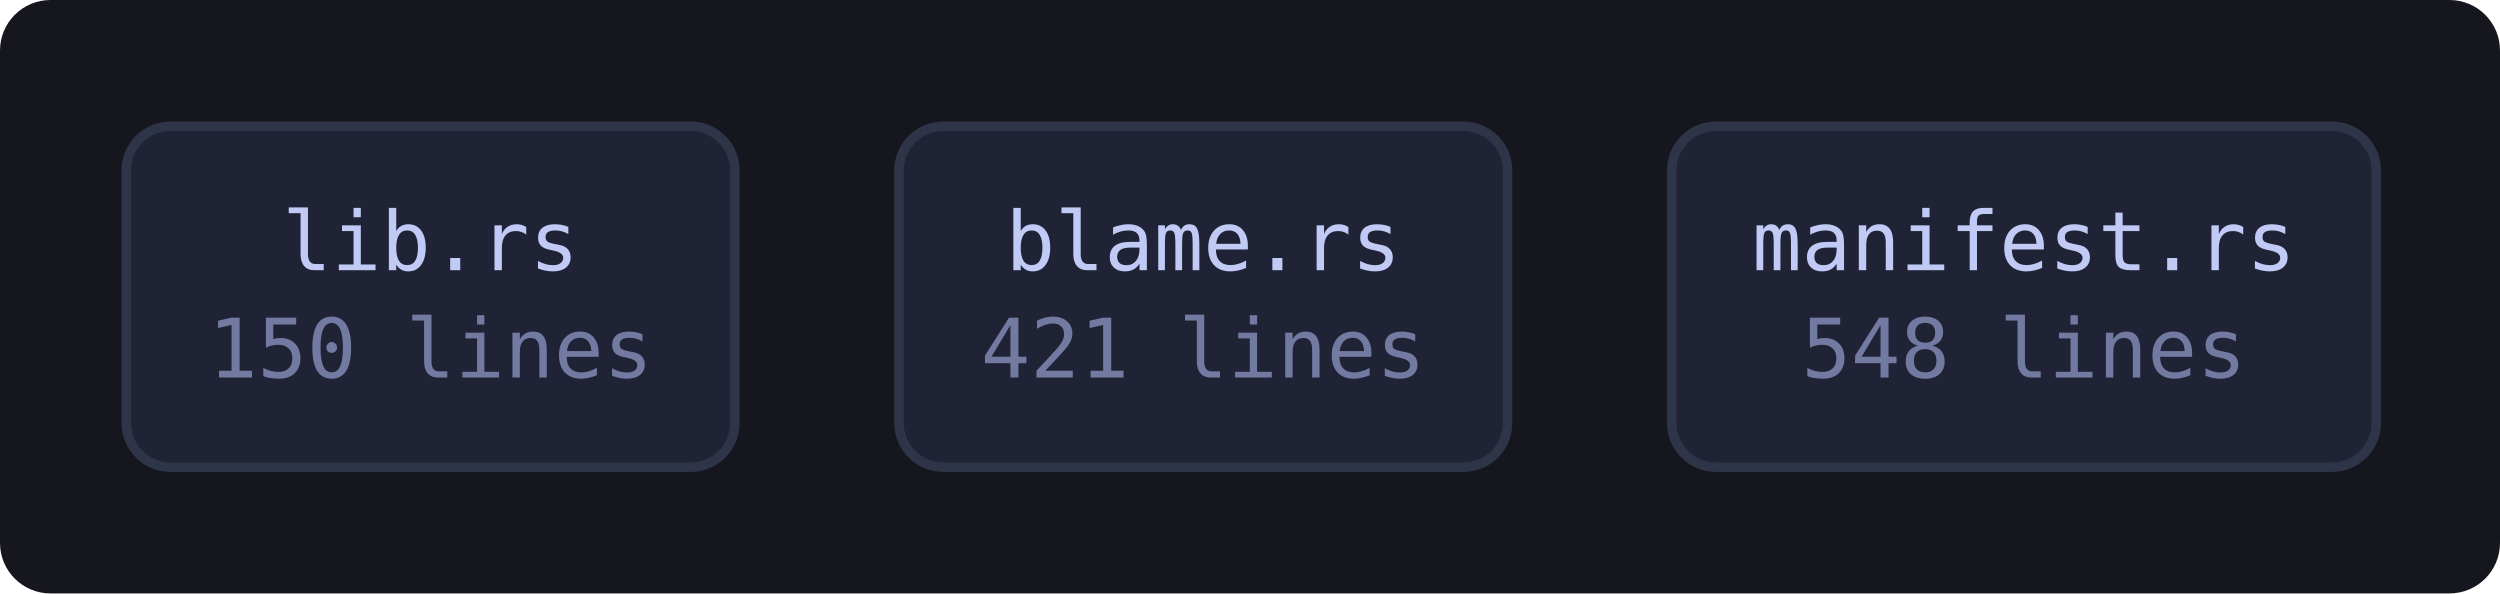
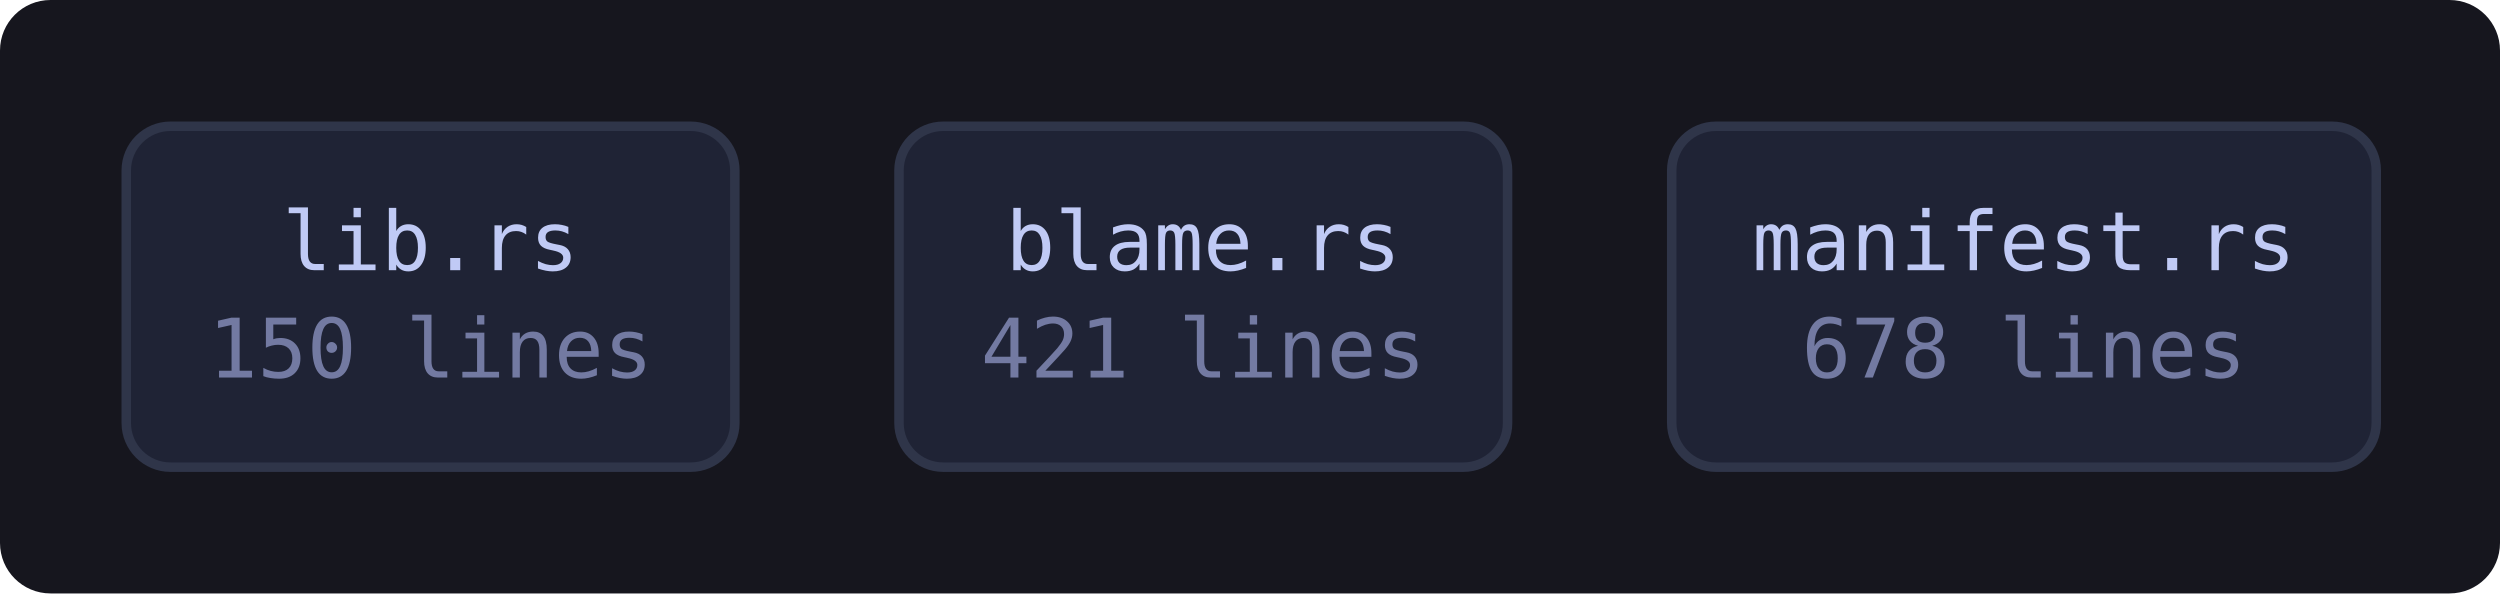
<svg xmlns="http://www.w3.org/2000/svg" viewBox="0 0 396 94" width="396" height="94" style="max-width:100%;height:auto" role="img" aria-label="flowchart">
  <defs>
    <marker id="a" viewBox="0 0 8 8" refX="7" refY="4" markerWidth="7" markerHeight="7" orient="auto-start-reverse">
      <path d="M0 0 L8 4 L0 8 z" fill="var(--muted, #737aa2)" />
    </marker>
  </defs>
  <rect x="0" y="0" width="396" height="94" fill="var(--bg-inset, #16161e)" rx="8" />
  <a href="https://github.com/tilas01/veilvoice/blob/main/crates/veilvoice-guard/src/lib.rs" target="_blank" rel="noopener noreferrer">
    <rect x="20.0" y="20.0" width="96.4" height="54.0" rx="7" fill="var(--bg-soft, #1f2335)" stroke="var(--border, #2f3549)" stroke-width="1.5" />
    <text x="68.2" y="42.8" font-family="ui-monospace, SFMono-Regular, Menlo, Consolas, monospace" font-size="13" fill="var(--fg, #c0caf5)" text-anchor="middle">lib.rs</text>
    <text x="68.2" y="59.8" font-family="ui-monospace, SFMono-Regular, Menlo, Consolas, monospace" font-size="13" fill="var(--muted, #737aa2)" text-anchor="middle">150 lines</text>
  </a>
  <a href="https://github.com/tilas01/veilvoice/blob/main/crates/veilvoice-guard/src/blame.rs" target="_blank" rel="noopener noreferrer">
    <rect x="142.4" y="20.0" width="96.4" height="54.0" rx="7" fill="var(--bg-soft, #1f2335)" stroke="var(--border, #2f3549)" stroke-width="1.5" />
    <text x="190.6" y="42.8" font-family="ui-monospace, SFMono-Regular, Menlo, Consolas, monospace" font-size="13" fill="var(--fg, #c0caf5)" text-anchor="middle">blame.rs</text>
    <text x="190.6" y="59.8" font-family="ui-monospace, SFMono-Regular, Menlo, Consolas, monospace" font-size="13" fill="var(--muted, #737aa2)" text-anchor="middle">421 lines</text>
  </a>
  <a href="https://github.com/tilas01/veilvoice/blob/main/crates/veilvoice-guard/src/manifest.rs" target="_blank" rel="noopener noreferrer">
    <rect x="264.8" y="20.0" width="111.6" height="54.0" rx="7" fill="var(--bg-soft, #1f2335)" stroke="var(--border, #2f3549)" stroke-width="1.5" />
    <text x="320.6" y="42.8" font-family="ui-monospace, SFMono-Regular, Menlo, Consolas, monospace" font-size="13" fill="var(--fg, #c0caf5)" text-anchor="middle">manifest.rs</text>
-     <text x="320.6" y="59.8" font-family="ui-monospace, SFMono-Regular, Menlo, Consolas, monospace" font-size="13" fill="var(--muted, #737aa2)" text-anchor="middle">548 lines</text>
+     <text x="320.6" y="59.8" font-family="ui-monospace, SFMono-Regular, Menlo, Consolas, monospace" font-size="13" fill="var(--muted, #737aa2)" text-anchor="middle">678 lines</text>
  </a>
</svg>
